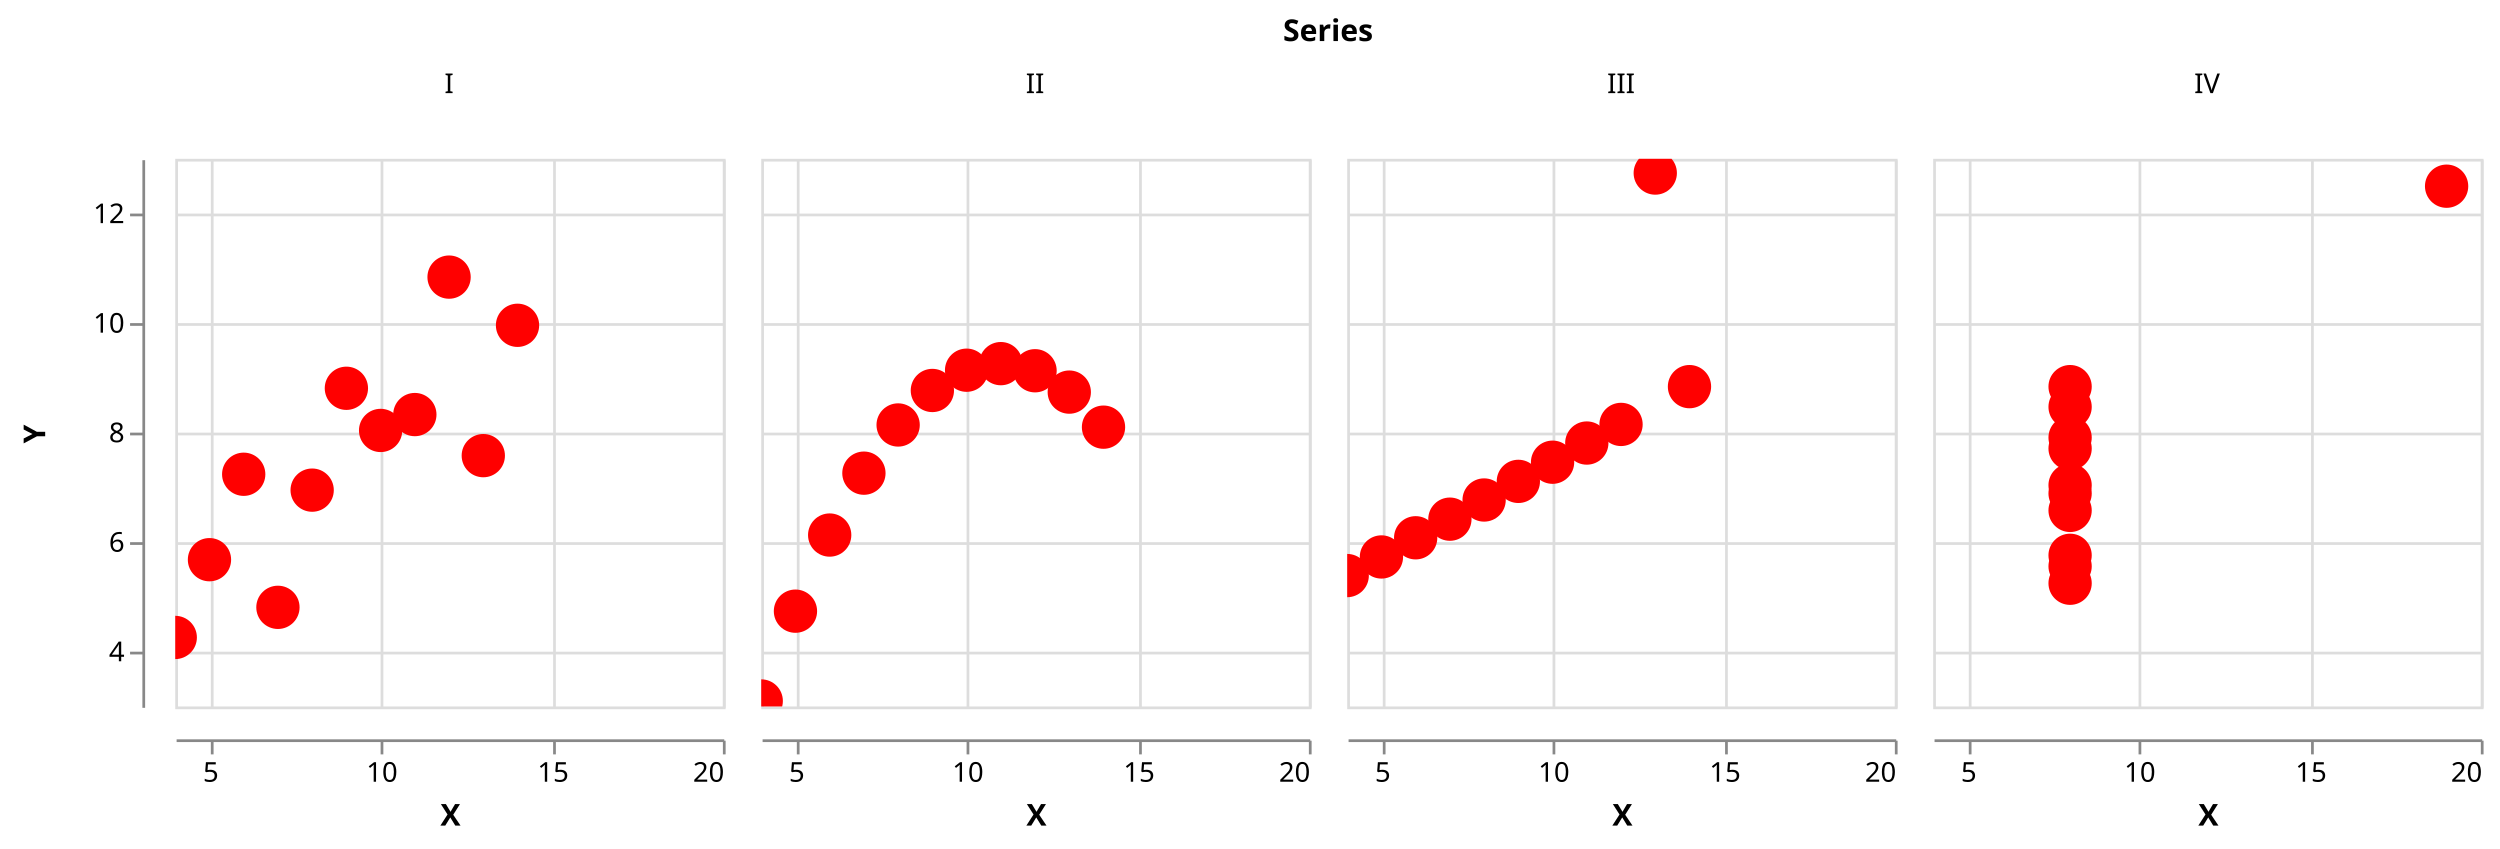
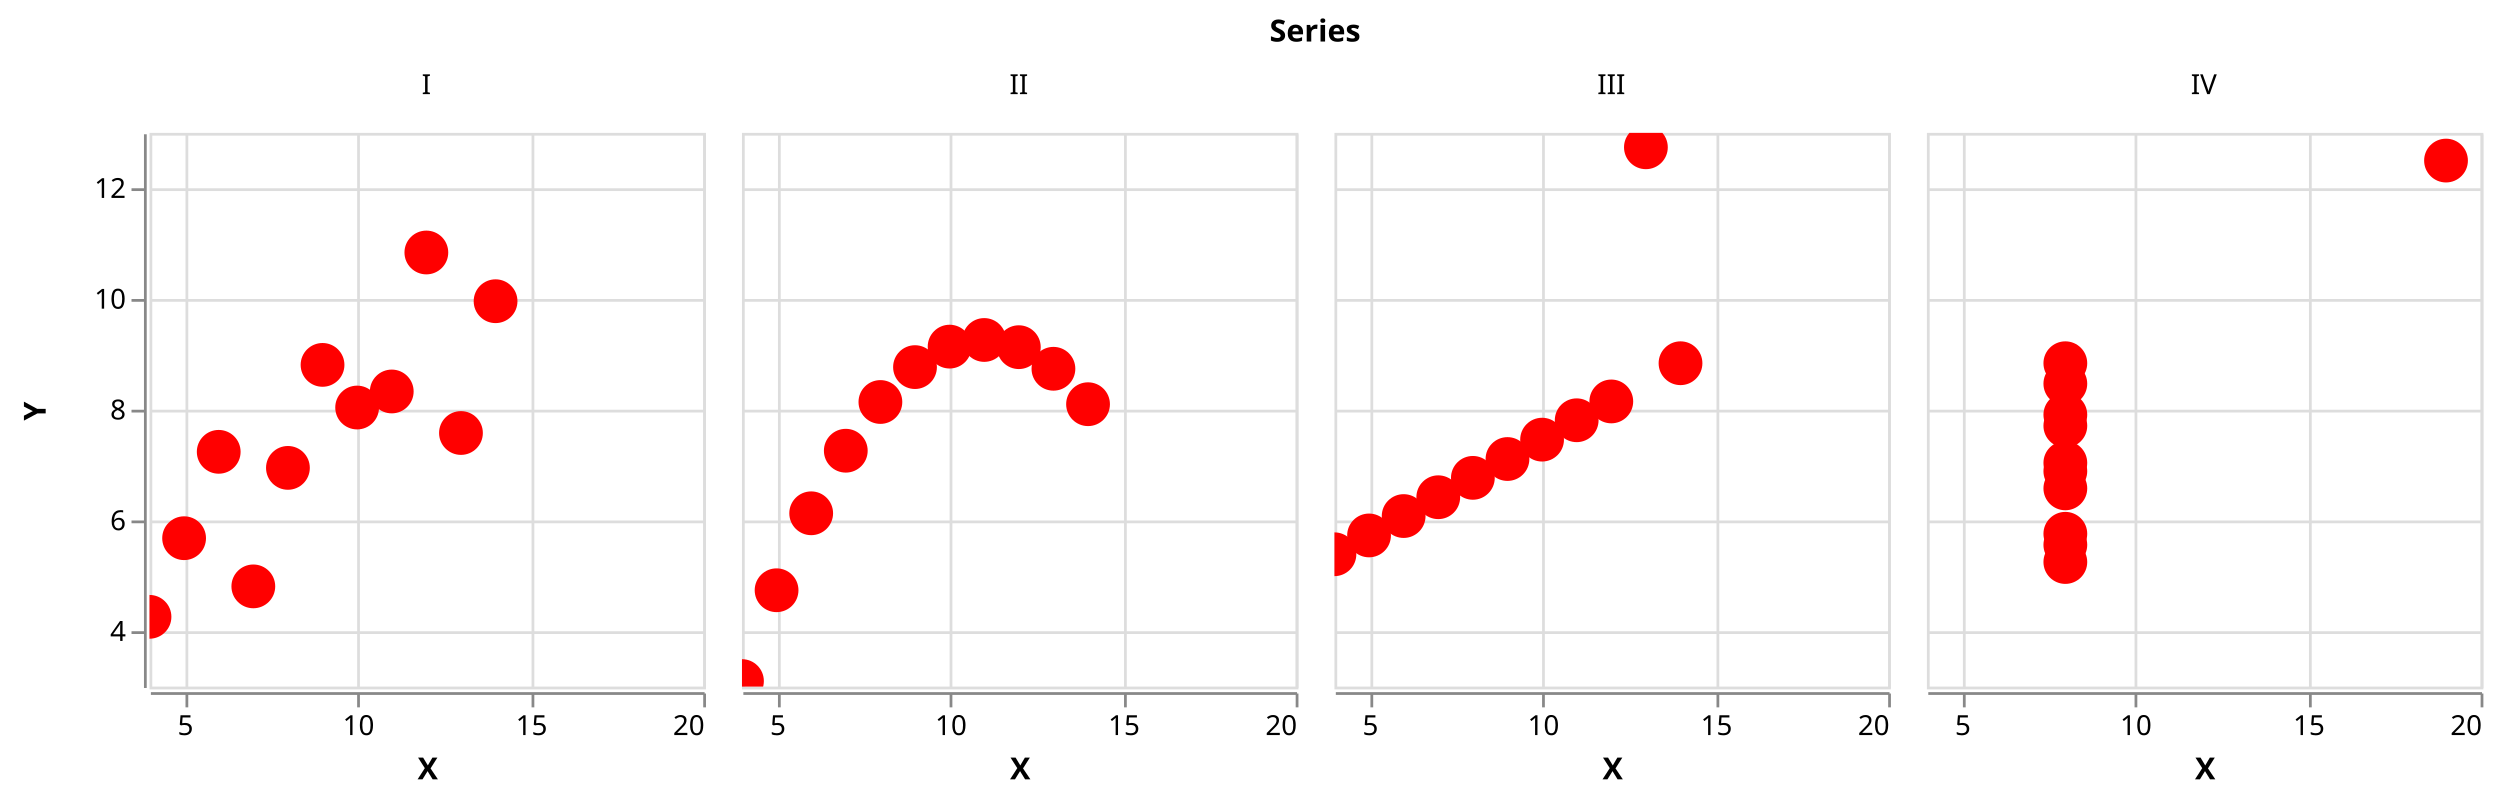
- <svg xmlns="http://www.w3.org/2000/svg" class="marks" width="913" height="310" viewBox="0 0 913 310" version="1.1">
+ <svg xmlns="http://www.w3.org/2000/svg" class="marks" width="903" height="290" viewBox="0 0 903 290" version="1.1">
  <defs>
    <clipPath id="clip1">
      <rect x="0" y="0" width="200" height="200" />
    </clipPath>
    <clipPath id="clip2">
      <rect x="0" y="0" width="200" height="200" />
    </clipPath>
    <clipPath id="clip3">
      <rect x="0" y="0" width="200" height="200" />
    </clipPath>
    <clipPath id="clip4">
      <rect x="0" y="0" width="200" height="200" />
    </clipPath>
    <clipPath id="clip5">
      <rect x="0" y="0" width="200" height="200" />
    </clipPath>
    <clipPath id="clip6">
      <rect x="0" y="0" width="200" height="200" />
    </clipPath>
    <clipPath id="clip7">
      <rect x="0" y="0" width="200" height="200" />
    </clipPath>
    <clipPath id="clip8">
      <rect x="0" y="0" width="200" height="200" />
    </clipPath>
    <clipPath id="clip9">
      <rect x="0" y="0" width="200" height="200" />
    </clipPath>
    <clipPath id="clip10">
      <rect x="0" y="0" width="200" height="200" />
    </clipPath>
    <clipPath id="clip11">
      <rect x="0" y="0" width="200" height="200" />
    </clipPath>
    <clipPath id="clip12">
      <rect x="0" y="0" width="200" height="200" />
    </clipPath>
  </defs>
-   <g transform="translate(64,58)">
+   <g transform="translate(54,48)">
    <g class="mark-group role-frame root">
      <g transform="translate(0,0)">
        <path class="background" d="M0,0h0v0h0Z" style="fill: none;" />
        <g>
          <g class="mark-group role-column-title column_title">
-             <g transform="translate(421,-43)">
+             <g transform="translate(421,-33)">
              <path class="background" d="M0,0h0v0h0Z" style="fill: none;" />
              <g>
                <g class="mark-text role-column-title-text">
                  <text text-anchor="middle" transform="translate(0,0)" style="font-family: sans-serif; font-size: 11px; font-weight: bold; fill: #000;">Series</text>
                </g>
              </g>
            </g>
          </g>
          <g class="mark-group role-row-header row_header">
-             <g transform="translate(-12,0)">
+             <g transform="translate(-2,0)">
              <path class="background" d="M0,0h0v200h0Z" style="fill: none;" />
              <g>
                <g class="mark-group role-axis">
                  <g transform="translate(0.5,0.5)">
                    <path class="background" d="M0,0h0v0h0Z" style="pointer-events: none; fill: none;" />
                    <g>
                      <g class="mark-rule role-axis-tick" style="pointer-events: none;">
                        <line transform="translate(0,180)" x2="-5" y2="0" style="fill: none; stroke: #888; stroke-width: 1; opacity: 1;" />
                        <line transform="translate(0,140)" x2="-5" y2="0" style="fill: none; stroke: #888; stroke-width: 1; opacity: 1;" />
                        <line transform="translate(0,100)" x2="-5" y2="0" style="fill: none; stroke: #888; stroke-width: 1; opacity: 1;" />
                        <line transform="translate(0,60)" x2="-5" y2="0" style="fill: none; stroke: #888; stroke-width: 1; opacity: 1;" />
                        <line transform="translate(0,20)" x2="-5" y2="0" style="fill: none; stroke: #888; stroke-width: 1; opacity: 1;" />
                      </g>
                      <g class="mark-text role-axis-label" style="pointer-events: none;">
                        <text text-anchor="end" transform="translate(-7,183)" style="font-family: sans-serif; font-size: 10px; fill: #000; opacity: 1;">4</text>
                        <text text-anchor="end" transform="translate(-7,143)" style="font-family: sans-serif; font-size: 10px; fill: #000; opacity: 1;">6</text>
                        <text text-anchor="end" transform="translate(-7,103)" style="font-family: sans-serif; font-size: 10px; fill: #000; opacity: 1;">8</text>
                        <text text-anchor="end" transform="translate(-7,63)" style="font-family: sans-serif; font-size: 10px; fill: #000; opacity: 1;">10</text>
                        <text text-anchor="end" transform="translate(-7,23)" style="font-family: sans-serif; font-size: 10px; fill: #000; opacity: 1;">12</text>
                      </g>
                      <g class="mark-rule role-axis-domain" style="pointer-events: none;">
                        <line transform="translate(0,200)" x2="0" y2="-200" style="fill: none; stroke: #888; stroke-width: 1; opacity: 1;" />
                      </g>
                      <g class="mark-text role-axis-title" style="pointer-events: none;">
                        <text text-anchor="middle" transform="translate(-34,100) rotate(-90) translate(0,-2)" style="font-family: sans-serif; font-size: 11px; font-weight: bold; fill: #000; opacity: 1;">Y</text>
                      </g>
                    </g>
                  </g>
                </g>
              </g>
            </g>
          </g>
          <g class="mark-group role-column-header column_header">
-             <g transform="translate(0,-12)">
+             <g transform="translate(0,-2)">
              <path class="background" d="M0,0h200v0h-200Z" style="fill: none;" />
              <g>
                <g class="mark-text role-title" style="pointer-events: none;">
                  <text text-anchor="middle" transform="translate(100,-12)" style="font-family: sans-serif; font-size: 10px; fill: #000; opacity: 1;">I</text>
                </g>
              </g>
            </g>
-             <g transform="translate(214,-12)">
+             <g transform="translate(214,-2)">
              <path class="background" d="M0,0h200v0h-200Z" style="fill: none;" />
              <g>
                <g class="mark-text role-title" style="pointer-events: none;">
                  <text text-anchor="middle" transform="translate(100,-12)" style="font-family: sans-serif; font-size: 10px; fill: #000; opacity: 1;">II</text>
                </g>
              </g>
            </g>
-             <g transform="translate(428,-12)">
+             <g transform="translate(428,-2)">
              <path class="background" d="M0,0h200v0h-200Z" style="fill: none;" />
              <g>
                <g class="mark-text role-title" style="pointer-events: none;">
                  <text text-anchor="middle" transform="translate(100,-12)" style="font-family: sans-serif; font-size: 10px; fill: #000; opacity: 1;">III</text>
                </g>
              </g>
            </g>
-             <g transform="translate(642,-12)">
+             <g transform="translate(642,-2)">
              <path class="background" d="M0,0h200v0h-200Z" style="fill: none;" />
              <g>
                <g class="mark-text role-title" style="pointer-events: none;">
                  <text text-anchor="middle" transform="translate(100,-12)" style="font-family: sans-serif; font-size: 10px; fill: #000; opacity: 1;">IV</text>
                </g>
              </g>
            </g>
          </g>
          <g class="mark-group role-column-footer column_footer">
-             <g transform="translate(0,212)">
+             <g transform="translate(0,202)">
              <path class="background" d="M0,0h200v0h-200Z" style="fill: none;" />
              <g>
                <g class="mark-group role-axis">
                  <g transform="translate(0.5,0.5)">
                    <path class="background" d="M0,0h0v0h0Z" style="pointer-events: none; fill: none;" />
                    <g>
                      <g class="mark-rule role-axis-tick" style="pointer-events: none;">
                        <line transform="translate(13,0)" x2="0" y2="5" style="fill: none; stroke: #888; stroke-width: 1; opacity: 1;" />
                        <line transform="translate(75,0)" x2="0" y2="5" style="fill: none; stroke: #888; stroke-width: 1; opacity: 1;" />
                        <line transform="translate(138,0)" x2="0" y2="5" style="fill: none; stroke: #888; stroke-width: 1; opacity: 1;" />
                        <line transform="translate(200,0)" x2="0" y2="5" style="fill: none; stroke: #888; stroke-width: 1; opacity: 1;" />
                      </g>
                      <g class="mark-text role-axis-label" style="pointer-events: none;">
                        <text text-anchor="middle" transform="translate(12.5,15)" style="font-family: sans-serif; font-size: 10px; fill: #000; opacity: 1;">5</text>
                        <text text-anchor="middle" transform="translate(75,15)" style="font-family: sans-serif; font-size: 10px; fill: #000; opacity: 1;">10</text>
                        <text text-anchor="middle" transform="translate(137.5,15)" style="font-family: sans-serif; font-size: 10px; fill: #000; opacity: 1;">15</text>
                        <text text-anchor="end" transform="translate(200,15)" style="font-family: sans-serif; font-size: 10px; fill: #000; opacity: 1;">20</text>
                      </g>
                      <g class="mark-rule role-axis-domain" style="pointer-events: none;">
                        <line transform="translate(0,0)" x2="200" y2="0" style="fill: none; stroke: #888; stroke-width: 1; opacity: 1;" />
                      </g>
                      <g class="mark-text role-axis-title" style="pointer-events: none;">
                        <text text-anchor="middle" transform="translate(100,31)" style="font-family: sans-serif; font-size: 11px; font-weight: bold; fill: #000; opacity: 1;">X</text>
                      </g>
                    </g>
                  </g>
                </g>
              </g>
            </g>
-             <g transform="translate(214,212)">
+             <g transform="translate(214,202)">
              <path class="background" d="M0,0h200v0h-200Z" style="fill: none;" />
              <g>
                <g class="mark-group role-axis">
                  <g transform="translate(0.5,0.5)">
                    <path class="background" d="M0,0h0v0h0Z" style="pointer-events: none; fill: none;" />
                    <g>
                      <g class="mark-rule role-axis-tick" style="pointer-events: none;">
                        <line transform="translate(13,0)" x2="0" y2="5" style="fill: none; stroke: #888; stroke-width: 1; opacity: 1;" />
                        <line transform="translate(75,0)" x2="0" y2="5" style="fill: none; stroke: #888; stroke-width: 1; opacity: 1;" />
                        <line transform="translate(138,0)" x2="0" y2="5" style="fill: none; stroke: #888; stroke-width: 1; opacity: 1;" />
                        <line transform="translate(200,0)" x2="0" y2="5" style="fill: none; stroke: #888; stroke-width: 1; opacity: 1;" />
                      </g>
                      <g class="mark-text role-axis-label" style="pointer-events: none;">
                        <text text-anchor="middle" transform="translate(12.5,15)" style="font-family: sans-serif; font-size: 10px; fill: #000; opacity: 1;">5</text>
                        <text text-anchor="middle" transform="translate(75,15)" style="font-family: sans-serif; font-size: 10px; fill: #000; opacity: 1;">10</text>
                        <text text-anchor="middle" transform="translate(137.5,15)" style="font-family: sans-serif; font-size: 10px; fill: #000; opacity: 1;">15</text>
                        <text text-anchor="end" transform="translate(200,15)" style="font-family: sans-serif; font-size: 10px; fill: #000; opacity: 1;">20</text>
                      </g>
                      <g class="mark-rule role-axis-domain" style="pointer-events: none;">
                        <line transform="translate(0,0)" x2="200" y2="0" style="fill: none; stroke: #888; stroke-width: 1; opacity: 1;" />
                      </g>
                      <g class="mark-text role-axis-title" style="pointer-events: none;">
                        <text text-anchor="middle" transform="translate(100,31)" style="font-family: sans-serif; font-size: 11px; font-weight: bold; fill: #000; opacity: 1;">X</text>
                      </g>
                    </g>
                  </g>
                </g>
              </g>
            </g>
-             <g transform="translate(428,212)">
+             <g transform="translate(428,202)">
              <path class="background" d="M0,0h200v0h-200Z" style="fill: none;" />
              <g>
                <g class="mark-group role-axis">
                  <g transform="translate(0.5,0.5)">
                    <path class="background" d="M0,0h0v0h0Z" style="pointer-events: none; fill: none;" />
                    <g>
                      <g class="mark-rule role-axis-tick" style="pointer-events: none;">
                        <line transform="translate(13,0)" x2="0" y2="5" style="fill: none; stroke: #888; stroke-width: 1; opacity: 1;" />
                        <line transform="translate(75,0)" x2="0" y2="5" style="fill: none; stroke: #888; stroke-width: 1; opacity: 1;" />
                        <line transform="translate(138,0)" x2="0" y2="5" style="fill: none; stroke: #888; stroke-width: 1; opacity: 1;" />
                        <line transform="translate(200,0)" x2="0" y2="5" style="fill: none; stroke: #888; stroke-width: 1; opacity: 1;" />
                      </g>
                      <g class="mark-text role-axis-label" style="pointer-events: none;">
                        <text text-anchor="middle" transform="translate(12.5,15)" style="font-family: sans-serif; font-size: 10px; fill: #000; opacity: 1;">5</text>
                        <text text-anchor="middle" transform="translate(75,15)" style="font-family: sans-serif; font-size: 10px; fill: #000; opacity: 1;">10</text>
                        <text text-anchor="middle" transform="translate(137.5,15)" style="font-family: sans-serif; font-size: 10px; fill: #000; opacity: 1;">15</text>
                        <text text-anchor="end" transform="translate(200,15)" style="font-family: sans-serif; font-size: 10px; fill: #000; opacity: 1;">20</text>
                      </g>
                      <g class="mark-rule role-axis-domain" style="pointer-events: none;">
                        <line transform="translate(0,0)" x2="200" y2="0" style="fill: none; stroke: #888; stroke-width: 1; opacity: 1;" />
                      </g>
                      <g class="mark-text role-axis-title" style="pointer-events: none;">
                        <text text-anchor="middle" transform="translate(100,31)" style="font-family: sans-serif; font-size: 11px; font-weight: bold; fill: #000; opacity: 1;">X</text>
                      </g>
                    </g>
                  </g>
                </g>
              </g>
            </g>
-             <g transform="translate(642,212)">
+             <g transform="translate(642,202)">
              <path class="background" d="M0,0h200v0h-200Z" style="fill: none;" />
              <g>
                <g class="mark-group role-axis">
                  <g transform="translate(0.5,0.5)">
                    <path class="background" d="M0,0h0v0h0Z" style="pointer-events: none; fill: none;" />
                    <g>
                      <g class="mark-rule role-axis-tick" style="pointer-events: none;">
                        <line transform="translate(13,0)" x2="0" y2="5" style="fill: none; stroke: #888; stroke-width: 1; opacity: 1;" />
                        <line transform="translate(75,0)" x2="0" y2="5" style="fill: none; stroke: #888; stroke-width: 1; opacity: 1;" />
                        <line transform="translate(138,0)" x2="0" y2="5" style="fill: none; stroke: #888; stroke-width: 1; opacity: 1;" />
                        <line transform="translate(200,0)" x2="0" y2="5" style="fill: none; stroke: #888; stroke-width: 1; opacity: 1;" />
                      </g>
                      <g class="mark-text role-axis-label" style="pointer-events: none;">
                        <text text-anchor="middle" transform="translate(12.5,15)" style="font-family: sans-serif; font-size: 10px; fill: #000; opacity: 1;">5</text>
                        <text text-anchor="middle" transform="translate(75,15)" style="font-family: sans-serif; font-size: 10px; fill: #000; opacity: 1;">10</text>
                        <text text-anchor="middle" transform="translate(137.5,15)" style="font-family: sans-serif; font-size: 10px; fill: #000; opacity: 1;">15</text>
                        <text text-anchor="end" transform="translate(200,15)" style="font-family: sans-serif; font-size: 10px; fill: #000; opacity: 1;">20</text>
                      </g>
                      <g class="mark-rule role-axis-domain" style="pointer-events: none;">
                        <line transform="translate(0,0)" x2="200" y2="0" style="fill: none; stroke: #888; stroke-width: 1; opacity: 1;" />
                      </g>
                      <g class="mark-text role-axis-title" style="pointer-events: none;">
                        <text text-anchor="middle" transform="translate(100,31)" style="font-family: sans-serif; font-size: 11px; font-weight: bold; fill: #000; opacity: 1;">X</text>
                      </g>
                    </g>
                  </g>
                </g>
              </g>
            </g>
          </g>
          <g class="mark-group role-scope cell">
            <g transform="translate(0,0)">
              <path class="background" d="M0.5,0.5h200v200h-200Z" style="fill: none; stroke: #ddd;" />
              <g>
                <g class="mark-group role-axis">
                  <g transform="translate(0.5,200.5)">
                    <path class="background" d="M0,0h0v0h0Z" style="pointer-events: none; fill: none;" />
                    <g>
                      <g class="mark-rule role-axis-grid" style="pointer-events: none;">
                        <line transform="translate(13,-200)" x2="0" y2="200" style="fill: none; stroke: #ddd; stroke-width: 1; opacity: 1;" />
                        <line transform="translate(75,-200)" x2="0" y2="200" style="fill: none; stroke: #ddd; stroke-width: 1; opacity: 1;" />
                        <line transform="translate(138,-200)" x2="0" y2="200" style="fill: none; stroke: #ddd; stroke-width: 1; opacity: 1;" />
                        <line transform="translate(200,-200)" x2="0" y2="200" style="fill: none; stroke: #ddd; stroke-width: 1; opacity: 1;" />
                      </g>
                    </g>
                  </g>
                </g>
                <g class="mark-group role-axis">
                  <g transform="translate(0.5,0.5)">
                    <path class="background" d="M0,0h0v0h0Z" style="pointer-events: none; fill: none;" />
                    <g>
                      <g class="mark-rule role-axis-grid" style="pointer-events: none;">
                        <line transform="translate(0,180)" x2="200" y2="0" style="fill: none; stroke: #ddd; stroke-width: 1; opacity: 1;" />
                        <line transform="translate(0,140)" x2="200" y2="0" style="fill: none; stroke: #ddd; stroke-width: 1; opacity: 1;" />
                        <line transform="translate(0,100)" x2="200" y2="0" style="fill: none; stroke: #ddd; stroke-width: 1; opacity: 1;" />
                        <line transform="translate(0,60)" x2="200" y2="0" style="fill: none; stroke: #ddd; stroke-width: 1; opacity: 1;" />
                        <line transform="translate(0,20)" x2="200" y2="0" style="fill: none; stroke: #ddd; stroke-width: 1; opacity: 1;" />
                      </g>
                    </g>
                  </g>
                </g>
                <g class="mark-rect role-mark brush_brush_bg" clip-path="url(#clip1)">
                  <path d="M0,0h0v200h0Z" style="fill: #333; fill-opacity: 0.125;" />
                </g>
                <g class="mark-symbol role-mark child_marks" clip-path="url(#clip2)">
                  <path transform="translate(75,99.2)" d="M7.906,0A7.906,7.906,0,1,1,-7.906,0A7.906,7.906,0,1,1,7.906,0" style="fill: red; stroke-width: 2; opacity: 1;" />
                  <path transform="translate(50,121)" d="M7.906,0A7.906,7.906,0,1,1,-7.906,0A7.906,7.906,0,1,1,7.906,0" style="fill: red; stroke-width: 2; opacity: 1;" />
                  <path transform="translate(112.5,108.4)" d="M7.906,0A7.906,7.906,0,1,1,-7.906,0A7.906,7.906,0,1,1,7.906,0" style="fill: red; stroke-width: 2; opacity: 1;" />
                  <path transform="translate(62.5,83.8)" d="M7.906,0A7.906,7.906,0,1,1,-7.906,0A7.906,7.906,0,1,1,7.906,0" style="fill: red; stroke-width: 2; opacity: 1;" />
                  <path transform="translate(87.5,93.4)" d="M7.906,0A7.906,7.906,0,1,1,-7.906,0A7.906,7.906,0,1,1,7.906,0" style="fill: red; stroke-width: 2; opacity: 1;" />
                  <path transform="translate(125,60.8)" d="M7.906,0A7.906,7.906,0,1,1,-7.906,0A7.906,7.906,0,1,1,7.906,0" style="fill: red; stroke-width: 2; opacity: 1;" />
                  <path transform="translate(25,115.2)" d="M7.906,0A7.906,7.906,0,1,1,-7.906,0A7.906,7.906,0,1,1,7.906,0" style="fill: red; stroke-width: 2; opacity: 1;" />
                  <path transform="translate(0,174.8)" d="M7.906,0A7.906,7.906,0,1,1,-7.906,0A7.906,7.906,0,1,1,7.906,0" style="fill: red; stroke-width: 2; opacity: 1;" />
                  <path transform="translate(100,43.2)" d="M7.906,0A7.906,7.906,0,1,1,-7.906,0A7.906,7.906,0,1,1,7.906,0" style="fill: red; stroke-width: 2; opacity: 1;" />
                  <path transform="translate(37.5,163.8)" d="M7.906,0A7.906,7.906,0,1,1,-7.906,0A7.906,7.906,0,1,1,7.906,0" style="fill: red; stroke-width: 2; opacity: 1;" />
                  <path transform="translate(12.5,146.4)" d="M7.906,0A7.906,7.906,0,1,1,-7.906,0A7.906,7.906,0,1,1,7.906,0" style="fill: red; stroke-width: 2; opacity: 1;" />
                </g>
                <g class="mark-path role-mark child_voronoi">
                  <path transform="translate(0,0)" d="M55.593,102.179L85.682,136.685L90.63,116.516L76.212,85.443Z" style="fill: none; stroke: none; stroke-width: 0.35;" />
                  <path transform="translate(0,0)" d="M33.21,136.593L35.513,139.994L89.53,155.77L85.682,136.685L55.593,102.179L42.235,97.691Z" style="fill: none; stroke: none; stroke-width: 0.35;" />
                  <path transform="translate(0,0)" d="M85.682,136.685L89.53,155.77L122.201,200L200,200L200,105.937L111.001,82.565L90.63,116.516Z" style="fill: none; stroke: none; stroke-width: 0.35;" />
                  <path transform="translate(0,0)" d="M0,47.251L42.235,97.691L55.593,102.179L76.212,85.443L83.751,65.81L12.501,0L0,0Z" style="fill: none; stroke: none; stroke-width: 0.35;" />
                  <path transform="translate(0,0)" d="M76.212,85.443L90.63,116.516L111.001,82.565L99.94,69.841L83.751,65.81Z" style="fill: none; stroke: none; stroke-width: 0.35;" />
                  <path transform="translate(0,0)" d="M99.94,69.841L111.001,82.565L200,105.937L200,0L149.108,0Z" style="fill: none; stroke: none; stroke-width: 0.35;" />
                  <path transform="translate(0,0)" d="M0,123.288L33.21,136.593L42.235,97.691L0,47.251Z" style="fill: none; stroke: none; stroke-width: 0.35;" />
                  <path transform="translate(0,0)" d="M27.755,200L17.673,165.628L0,157.849L0,200Z" style="fill: none; stroke: none; stroke-width: 0.35;" />
                  <path transform="translate(0,0)" d="M12.501,0L83.751,65.81L99.94,69.841L149.108,0Z" style="fill: none; stroke: none; stroke-width: 0.35;" />
                  <path transform="translate(0,0)" d="M17.673,165.628L27.755,200L122.201,200L89.53,155.77L35.513,139.994Z" style="fill: none; stroke: none; stroke-width: 0.35;" />
                  <path transform="translate(0,0)" d="M0,157.849L17.673,165.628L35.513,139.994L33.21,136.593L0,123.288Z" style="fill: none; stroke: none; stroke-width: 0.35;" />
                </g>
                <g class="mark-rect role-mark brush_brush" clip-path="url(#clip3)">
                  <path d="M0,0h0v200h0Z" style="fill: none;" />
                </g>
              </g>
            </g>
            <g transform="translate(214,0)">
              <path class="background" d="M0.5,0.5h200v200h-200Z" style="fill: none; stroke: #ddd;" />
              <g>
                <g class="mark-group role-axis">
                  <g transform="translate(0.5,200.5)">
                    <path class="background" d="M0,0h0v0h0Z" style="pointer-events: none; fill: none;" />
                    <g>
                      <g class="mark-rule role-axis-grid" style="pointer-events: none;">
                        <line transform="translate(13,-200)" x2="0" y2="200" style="fill: none; stroke: #ddd; stroke-width: 1; opacity: 1;" />
                        <line transform="translate(75,-200)" x2="0" y2="200" style="fill: none; stroke: #ddd; stroke-width: 1; opacity: 1;" />
                        <line transform="translate(138,-200)" x2="0" y2="200" style="fill: none; stroke: #ddd; stroke-width: 1; opacity: 1;" />
                        <line transform="translate(200,-200)" x2="0" y2="200" style="fill: none; stroke: #ddd; stroke-width: 1; opacity: 1;" />
                      </g>
                    </g>
                  </g>
                </g>
                <g class="mark-group role-axis">
                  <g transform="translate(0.5,0.5)">
                    <path class="background" d="M0,0h0v0h0Z" style="pointer-events: none; fill: none;" />
                    <g>
                      <g class="mark-rule role-axis-grid" style="pointer-events: none;">
                        <line transform="translate(0,180)" x2="200" y2="0" style="fill: none; stroke: #ddd; stroke-width: 1; opacity: 1;" />
                        <line transform="translate(0,140)" x2="200" y2="0" style="fill: none; stroke: #ddd; stroke-width: 1; opacity: 1;" />
                        <line transform="translate(0,100)" x2="200" y2="0" style="fill: none; stroke: #ddd; stroke-width: 1; opacity: 1;" />
                        <line transform="translate(0,60)" x2="200" y2="0" style="fill: none; stroke: #ddd; stroke-width: 1; opacity: 1;" />
                        <line transform="translate(0,20)" x2="200" y2="0" style="fill: none; stroke: #ddd; stroke-width: 1; opacity: 1;" />
                      </g>
                    </g>
                  </g>
                </g>
                <g class="mark-rect role-mark brush_brush_bg" clip-path="url(#clip4)">
                  <path d="M0,0h0v200h0Z" style="fill: #333; fill-opacity: 0.125;" />
                </g>
                <g class="mark-symbol role-mark child_marks" clip-path="url(#clip5)">
                  <path transform="translate(75,77.2)" d="M7.906,0A7.906,7.906,0,1,1,-7.906,0A7.906,7.906,0,1,1,7.906,0" style="fill: red; stroke-width: 2; opacity: 1;" />
                  <path transform="translate(50,97.2)" d="M7.906,0A7.906,7.906,0,1,1,-7.906,0A7.906,7.906,0,1,1,7.906,0" style="fill: red; stroke-width: 2; opacity: 1;" />
                  <path transform="translate(112.5,85.2)" d="M7.906,0A7.906,7.906,0,1,1,-7.906,0A7.906,7.906,0,1,1,7.906,0" style="fill: red; stroke-width: 2; opacity: 1;" />
                  <path transform="translate(62.5,84.6)" d="M7.906,0A7.906,7.906,0,1,1,-7.906,0A7.906,7.906,0,1,1,7.906,0" style="fill: red; stroke-width: 2; opacity: 1;" />
                  <path transform="translate(87.5,74.8)" d="M7.906,0A7.906,7.906,0,1,1,-7.906,0A7.906,7.906,0,1,1,7.906,0" style="fill: red; stroke-width: 2; opacity: 1;" />
                  <path transform="translate(125,98)" d="M7.906,0A7.906,7.906,0,1,1,-7.906,0A7.906,7.906,0,1,1,7.906,0" style="fill: red; stroke-width: 2; opacity: 1;" />
                  <path transform="translate(25,137.4)" d="M7.906,0A7.906,7.906,0,1,1,-7.906,0A7.906,7.906,0,1,1,7.906,0" style="fill: red; stroke-width: 2; opacity: 1;" />
                  <path transform="translate(0,198)" d="M7.906,0A7.906,7.906,0,1,1,-7.906,0A7.906,7.906,0,1,1,7.906,0" style="fill: red; stroke-width: 2; opacity: 1;" />
                  <path transform="translate(100,77.4)" d="M7.906,0A7.906,7.906,0,1,1,-7.906,0A7.906,7.906,0,1,1,7.906,0" style="fill: red; stroke-width: 2; opacity: 1;" />
                  <path transform="translate(37.5,114.8)" d="M7.906,0A7.906,7.906,0,1,1,-7.906,0A7.906,7.906,0,1,1,7.906,0" style="fill: red; stroke-width: 2; opacity: 1;" />
                  <path transform="translate(12.5,165.2)" d="M7.906,0A7.906,7.906,0,1,1,-7.906,0A7.906,7.906,0,1,1,7.906,0" style="fill: red; stroke-width: 2; opacity: 1;" />
                </g>
                <g class="mark-path role-mark child_voronoi">
                  <path transform="translate(0,0)" d="M20.857,0L87.175,112.023L87.224,111.79L87.26,107.302L66.658,0Z" style="fill: none; stroke: none; stroke-width: 0.35;" />
                  <path transform="translate(0,0)" d="M0,74.928L87.082,136.776L87.236,122.376L87.061,121.467L0,35.096Z" style="fill: none; stroke: none; stroke-width: 0.35;" />
                  <path transform="translate(0,0)" d="M87.061,121.467L87.236,122.376L200,12.254L200,0L156.981,0L87.224,111.79L87.175,112.023Z" style="fill: none; stroke: none; stroke-width: 0.35;" />
                  <path transform="translate(0,0)" d="M0,35.096L87.061,121.467L87.175,112.023L20.857,0L0,0Z" style="fill: none; stroke: none; stroke-width: 0.35;" />
                  <path transform="translate(0,0)" d="M66.658,0L87.26,107.302L109.579,0Z" style="fill: none; stroke: none; stroke-width: 0.35;" />
                  <path transform="translate(0,0)" d="M87.082,136.776L91.422,159.381L103.199,189.272L109.608,200L200,200L200,12.254L87.236,122.376Z" style="fill: none; stroke: none; stroke-width: 0.35;" />
                  <path transform="translate(0,0)" d="M0,142.869L103.199,189.272L91.422,159.381L0,108.816Z" style="fill: none; stroke: none; stroke-width: 0.35;" />
                  <path transform="translate(0,0)" d="M54.532,200L0,179.218L0,200Z" style="fill: none; stroke: none; stroke-width: 0.35;" />
                  <path transform="translate(0,0)" d="M87.224,111.79L156.981,0L109.579,0L87.26,107.302Z" style="fill: none; stroke: none; stroke-width: 0.35;" />
                  <path transform="translate(0,0)" d="M0,108.816L91.422,159.381L87.082,136.776L0,74.928Z" style="fill: none; stroke: none; stroke-width: 0.35;" />
                  <path transform="translate(0,0)" d="M0,179.218L54.532,200L109.608,200L103.199,189.272L0,142.869Z" style="fill: none; stroke: none; stroke-width: 0.35;" />
                </g>
                <g class="mark-rect role-mark brush_brush" clip-path="url(#clip6)">
                  <path d="M0,0h0v200h0Z" style="fill: none;" />
                </g>
              </g>
            </g>
            <g transform="translate(428,0)">
              <path class="background" d="M0.5,0.5h200v200h-200Z" style="fill: none; stroke: #ddd;" />
              <g>
                <g class="mark-group role-axis">
                  <g transform="translate(0.5,200.5)">
                    <path class="background" d="M0,0h0v0h0Z" style="pointer-events: none; fill: none;" />
                    <g>
                      <g class="mark-rule role-axis-grid" style="pointer-events: none;">
                        <line transform="translate(13,-200)" x2="0" y2="200" style="fill: none; stroke: #ddd; stroke-width: 1; opacity: 1;" />
                        <line transform="translate(75,-200)" x2="0" y2="200" style="fill: none; stroke: #ddd; stroke-width: 1; opacity: 1;" />
                        <line transform="translate(138,-200)" x2="0" y2="200" style="fill: none; stroke: #ddd; stroke-width: 1; opacity: 1;" />
                        <line transform="translate(200,-200)" x2="0" y2="200" style="fill: none; stroke: #ddd; stroke-width: 1; opacity: 1;" />
                      </g>
                    </g>
                  </g>
                </g>
                <g class="mark-group role-axis">
                  <g transform="translate(0.5,0.5)">
                    <path class="background" d="M0,0h0v0h0Z" style="pointer-events: none; fill: none;" />
                    <g>
                      <g class="mark-rule role-axis-grid" style="pointer-events: none;">
                        <line transform="translate(0,180)" x2="200" y2="0" style="fill: none; stroke: #ddd; stroke-width: 1; opacity: 1;" />
                        <line transform="translate(0,140)" x2="200" y2="0" style="fill: none; stroke: #ddd; stroke-width: 1; opacity: 1;" />
                        <line transform="translate(0,100)" x2="200" y2="0" style="fill: none; stroke: #ddd; stroke-width: 1; opacity: 1;" />
                        <line transform="translate(0,60)" x2="200" y2="0" style="fill: none; stroke: #ddd; stroke-width: 1; opacity: 1;" />
                        <line transform="translate(0,20)" x2="200" y2="0" style="fill: none; stroke: #ddd; stroke-width: 1; opacity: 1;" />
                      </g>
                    </g>
                  </g>
                </g>
                <g class="mark-rect role-mark brush_brush_bg" clip-path="url(#clip7)">
                  <path d="M0,0h0v200h0Z" style="fill: #333; fill-opacity: 0.125;" />
                </g>
                <g class="mark-symbol role-mark child_marks" clip-path="url(#clip8)">
                  <path transform="translate(75,110.8)" d="M7.906,0A7.906,7.906,0,1,1,-7.906,0A7.906,7.906,0,1,1,7.906,0" style="fill: red; stroke-width: 2; opacity: 1;" />
                  <path transform="translate(50,124.6)" d="M7.906,0A7.906,7.906,0,1,1,-7.906,0A7.906,7.906,0,1,1,7.906,0" style="fill: red; stroke-width: 2; opacity: 1;" />
                  <path transform="translate(112.5,5.2)" d="M7.906,0A7.906,7.906,0,1,1,-7.906,0A7.906,7.906,0,1,1,7.906,0" style="fill: red; stroke-width: 2; opacity: 1;" />
                  <path transform="translate(62.5,117.8)" d="M7.906,0A7.906,7.906,0,1,1,-7.906,0A7.906,7.906,0,1,1,7.906,0" style="fill: red; stroke-width: 2; opacity: 1;" />
                  <path transform="translate(87.5,103.8)" d="M7.906,0A7.906,7.906,0,1,1,-7.906,0A7.906,7.906,0,1,1,7.906,0" style="fill: red; stroke-width: 2; opacity: 1;" />
                  <path transform="translate(125,83.2)" d="M7.906,0A7.906,7.906,0,1,1,-7.906,0A7.906,7.906,0,1,1,7.906,0" style="fill: red; stroke-width: 2; opacity: 1;" />
                  <path transform="translate(25,138.4)" d="M7.906,0A7.906,7.906,0,1,1,-7.906,0A7.906,7.906,0,1,1,7.906,0" style="fill: red; stroke-width: 2; opacity: 1;" />
                  <path transform="translate(0,152.2)" d="M7.906,0A7.906,7.906,0,1,1,-7.906,0A7.906,7.906,0,1,1,7.906,0" style="fill: red; stroke-width: 2; opacity: 1;" />
                  <path transform="translate(100,97)" d="M7.906,0A7.906,7.906,0,1,1,-7.906,0A7.906,7.906,0,1,1,7.906,0" style="fill: red; stroke-width: 2; opacity: 1;" />
                  <path transform="translate(37.5,131.6)" d="M7.906,0A7.906,7.906,0,1,1,-7.906,0A7.906,7.906,0,1,1,7.906,0" style="fill: red; stroke-width: 2; opacity: 1;" />
                  <path transform="translate(12.5,145.4)" d="M7.906,0A7.906,7.906,0,1,1,-7.906,0A7.906,7.906,0,1,1,7.906,0" style="fill: red; stroke-width: 2; opacity: 1;" />
                </g>
                <g class="mark-path role-mark child_voronoi">
                  <path transform="translate(0,0)" d="M23.19,32.943L116.742,200L133.162,200L43.686,40.222Z" style="fill: none; stroke: none; stroke-width: 0.35;" />
                  <path transform="translate(0,0)" d="M0,49.975L84.014,200L99.117,200L3.476,24.189L4.440892098500626e-16,22.37Z" style="fill: none; stroke: none; stroke-width: 0.35;" />
                  <path transform="translate(0,0)" d="M4.440892098500626e-16,22.37L3.476,24.189L23.19,32.943L43.686,40.222L63.785,45.318L89.73,48.851L200,31.179L200,0L0,0Z" style="fill: none; stroke: none; stroke-width: 0.35;" />
                  <path transform="translate(0,0)" d="M3.476,24.189L99.117,200L116.742,200L23.19,32.943Z" style="fill: none; stroke: none; stroke-width: 0.35;" />
                  <path transform="translate(0,0)" d="M43.686,40.222L133.162,200L147.932,200L63.785,45.318Z" style="fill: none; stroke: none; stroke-width: 0.35;" />
                  <path transform="translate(0,0)" d="M89.73,48.851L173.165,200L200,200L200,31.179Z" style="fill: none; stroke: none; stroke-width: 0.35;" />
                  <path transform="translate(0,0)" d="M0,108.418L51.286,200L66.61,200L0,77.555Z" style="fill: none; stroke: none; stroke-width: 0.35;" />
                  <path transform="translate(0,0)" d="M34.103,200L0,137.311L0,200Z" style="fill: none; stroke: none; stroke-width: 0.35;" />
                  <path transform="translate(0,0)" d="M63.785,45.318L147.932,200L173.165,200L89.73,48.851Z" style="fill: none; stroke: none; stroke-width: 0.35;" />
                  <path transform="translate(0,0)" d="M0,77.555L66.61,200L84.014,200L0,49.975Z" style="fill: none; stroke: none; stroke-width: 0.35;" />
                  <path transform="translate(0,0)" d="M0,137.311L34.103,200L51.286,200L0,108.418Z" style="fill: none; stroke: none; stroke-width: 0.35;" />
                </g>
                <g class="mark-rect role-mark brush_brush" clip-path="url(#clip9)">
                  <path d="M0,0h0v200h0Z" style="fill: none;" />
                </g>
              </g>
            </g>
            <g transform="translate(642,0)">
              <path class="background" d="M0.5,0.5h200v200h-200Z" style="fill: none; stroke: #ddd;" />
              <g>
                <g class="mark-group role-axis">
                  <g transform="translate(0.5,200.5)">
                    <path class="background" d="M0,0h0v0h0Z" style="pointer-events: none; fill: none;" />
                    <g>
                      <g class="mark-rule role-axis-grid" style="pointer-events: none;">
                        <line transform="translate(13,-200)" x2="0" y2="200" style="fill: none; stroke: #ddd; stroke-width: 1; opacity: 1;" />
                        <line transform="translate(75,-200)" x2="0" y2="200" style="fill: none; stroke: #ddd; stroke-width: 1; opacity: 1;" />
                        <line transform="translate(138,-200)" x2="0" y2="200" style="fill: none; stroke: #ddd; stroke-width: 1; opacity: 1;" />
                        <line transform="translate(200,-200)" x2="0" y2="200" style="fill: none; stroke: #ddd; stroke-width: 1; opacity: 1;" />
                      </g>
                    </g>
                  </g>
                </g>
                <g class="mark-group role-axis">
                  <g transform="translate(0.5,0.5)">
                    <path class="background" d="M0,0h0v0h0Z" style="pointer-events: none; fill: none;" />
                    <g>
                      <g class="mark-rule role-axis-grid" style="pointer-events: none;">
                        <line transform="translate(0,180)" x2="200" y2="0" style="fill: none; stroke: #ddd; stroke-width: 1; opacity: 1;" />
                        <line transform="translate(0,140)" x2="200" y2="0" style="fill: none; stroke: #ddd; stroke-width: 1; opacity: 1;" />
                        <line transform="translate(0,100)" x2="200" y2="0" style="fill: none; stroke: #ddd; stroke-width: 1; opacity: 1;" />
                        <line transform="translate(0,60)" x2="200" y2="0" style="fill: none; stroke: #ddd; stroke-width: 1; opacity: 1;" />
                        <line transform="translate(0,20)" x2="200" y2="0" style="fill: none; stroke: #ddd; stroke-width: 1; opacity: 1;" />
                      </g>
                    </g>
                  </g>
                </g>
                <g class="mark-rect role-mark brush_brush_bg" clip-path="url(#clip10)">
                  <path d="M0,0h0v200h0Z" style="fill: #333; fill-opacity: 0.125;" />
                </g>
                <g class="mark-symbol role-mark child_marks" clip-path="url(#clip11)">
                  <path transform="translate(50,128.4)" d="M7.906,0A7.906,7.906,0,1,1,-7.906,0A7.906,7.906,0,1,1,7.906,0" style="fill: red; stroke-width: 2; opacity: 1;" />
                  <path transform="translate(50,144.8)" d="M7.906,0A7.906,7.906,0,1,1,-7.906,0A7.906,7.906,0,1,1,7.906,0" style="fill: red; stroke-width: 2; opacity: 1;" />
                  <path transform="translate(50,105.8)" d="M7.906,0A7.906,7.906,0,1,1,-7.906,0A7.906,7.906,0,1,1,7.906,0" style="fill: red; stroke-width: 2; opacity: 1;" />
                  <path transform="translate(50,83.2)" d="M7.906,0A7.906,7.906,0,1,1,-7.906,0A7.906,7.906,0,1,1,7.906,0" style="fill: red; stroke-width: 2; opacity: 1;" />
                  <path transform="translate(50,90.6)" d="M7.906,0A7.906,7.906,0,1,1,-7.906,0A7.906,7.906,0,1,1,7.906,0" style="fill: red; stroke-width: 2; opacity: 1;" />
                  <path transform="translate(50,119.2)" d="M7.906,0A7.906,7.906,0,1,1,-7.906,0A7.906,7.906,0,1,1,7.906,0" style="fill: red; stroke-width: 2; opacity: 1;" />
                  <path transform="translate(50,155)" d="M7.906,0A7.906,7.906,0,1,1,-7.906,0A7.906,7.906,0,1,1,7.906,0" style="fill: red; stroke-width: 2; opacity: 1;" />
                  <path transform="translate(187.5,10)" d="M7.906,0A7.906,7.906,0,1,1,-7.906,0A7.906,7.906,0,1,1,7.906,0" style="fill: red; stroke-width: 2; opacity: 1;" />
                  <path transform="translate(50,148.8)" d="M7.906,0A7.906,7.906,0,1,1,-7.906,0A7.906,7.906,0,1,1,7.906,0" style="fill: red; stroke-width: 2; opacity: 1;" />
                  <path transform="translate(50,101.8)" d="M7.906,0A7.906,7.906,0,1,1,-7.906,0A7.906,7.906,0,1,1,7.906,0" style="fill: red; stroke-width: 2; opacity: 1;" />
                  <path transform="translate(50,122.2)" d="M7.906,0A7.906,7.906,0,1,1,-7.906,0A7.906,7.906,0,1,1,7.906,0" style="fill: red; stroke-width: 2; opacity: 1;" />
                </g>
                <g class="mark-path role-mark child_voronoi">
                  <path transform="translate(0,0)" d="M0,136.6L176.788,136.6L167.057,125.3L0,125.3Z" style="fill: none; stroke: none; stroke-width: 0.35;" />
                  <path transform="translate(0,0)" d="M0,146.8L186.787,146.8L176.788,136.6L0,136.6Z" style="fill: none; stroke: none; stroke-width: 0.35;" />
                  <path transform="translate(0,0)" d="M0,112.5L156.791,112.5L150.73,103.8L0,103.8Z" style="fill: none; stroke: none; stroke-width: 0.35;" />
                  <path transform="translate(0,0)" d="M0,86.9L140.204,86.9L93.942,0L0,0Z" style="fill: none; stroke: none; stroke-width: 0.35;" />
                  <path transform="translate(0,0)" d="M0,96.2L145.656,96.2L140.204,86.9L0,86.9Z" style="fill: none; stroke: none; stroke-width: 0.35;" />
                  <path transform="translate(0,0)" d="M0,120.7L163.304,120.7L156.791,112.5L0,112.5Z" style="fill: none; stroke: none; stroke-width: 0.35;" />
                  <path transform="translate(0,0)" d="M200,159.547L191.935,151.9L0,151.9L0,200L200,200Z" style="fill: none; stroke: none; stroke-width: 0.35;" />
                  <path transform="translate(0,0)" d="M93.942,0L140.204,86.9L145.656,96.2L150.73,103.8L156.791,112.5L163.304,120.7L167.057,125.3L176.788,136.6L186.787,146.8L191.935,151.9L200,159.547L200,0Z" style="fill: none; stroke: none; stroke-width: 0.35;" />
                  <path transform="translate(0,0)" d="M0,151.9L191.935,151.9L186.787,146.8L0,146.8Z" style="fill: none; stroke: none; stroke-width: 0.35;" />
                  <path transform="translate(0,0)" d="M0,103.8L150.73,103.8L145.656,96.2L0,96.2Z" style="fill: none; stroke: none; stroke-width: 0.35;" />
                  <path transform="translate(0,0)" d="M0,125.3L167.057,125.3L163.304,120.7L0,120.7Z" style="fill: none; stroke: none; stroke-width: 0.35;" />
                </g>
                <g class="mark-rect role-mark brush_brush" clip-path="url(#clip12)">
                  <path d="M0,0h0v200h0Z" style="fill: none;" />
                </g>
              </g>
            </g>
          </g>
        </g>
      </g>
    </g>
  </g>
</svg>
